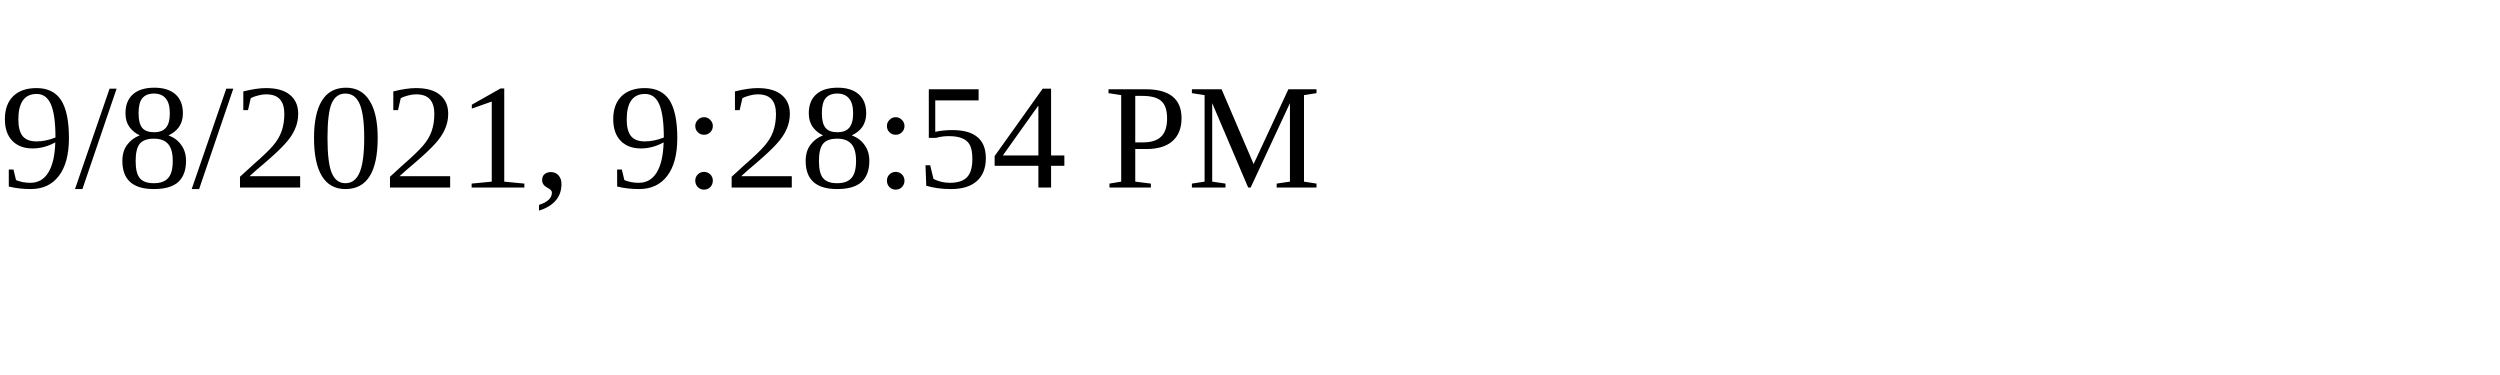
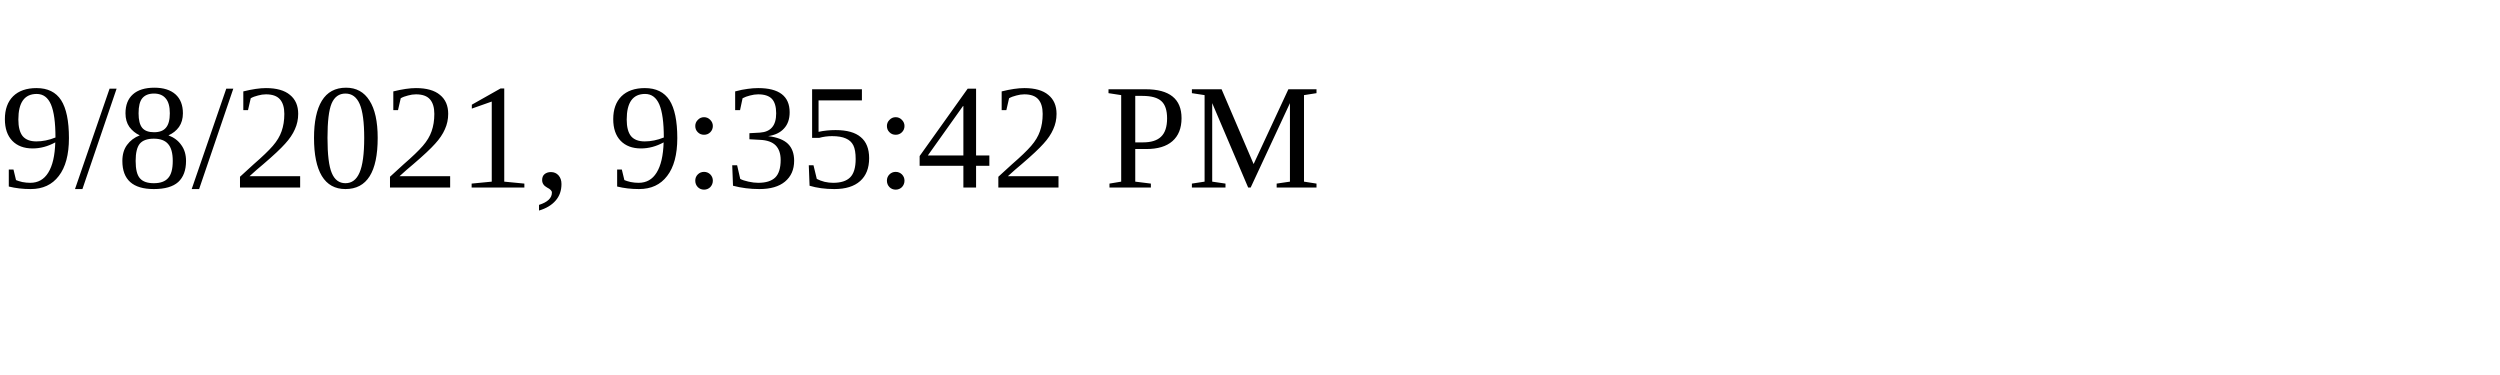
<svg xmlns="http://www.w3.org/2000/svg" height="30" width="200">
-   <text x="0" y="15">9/8/2021, 9:28:54 PM</text>
+   <text x="0" y="15">9/8/2021, 9:35:42 PM</text>
</svg>
